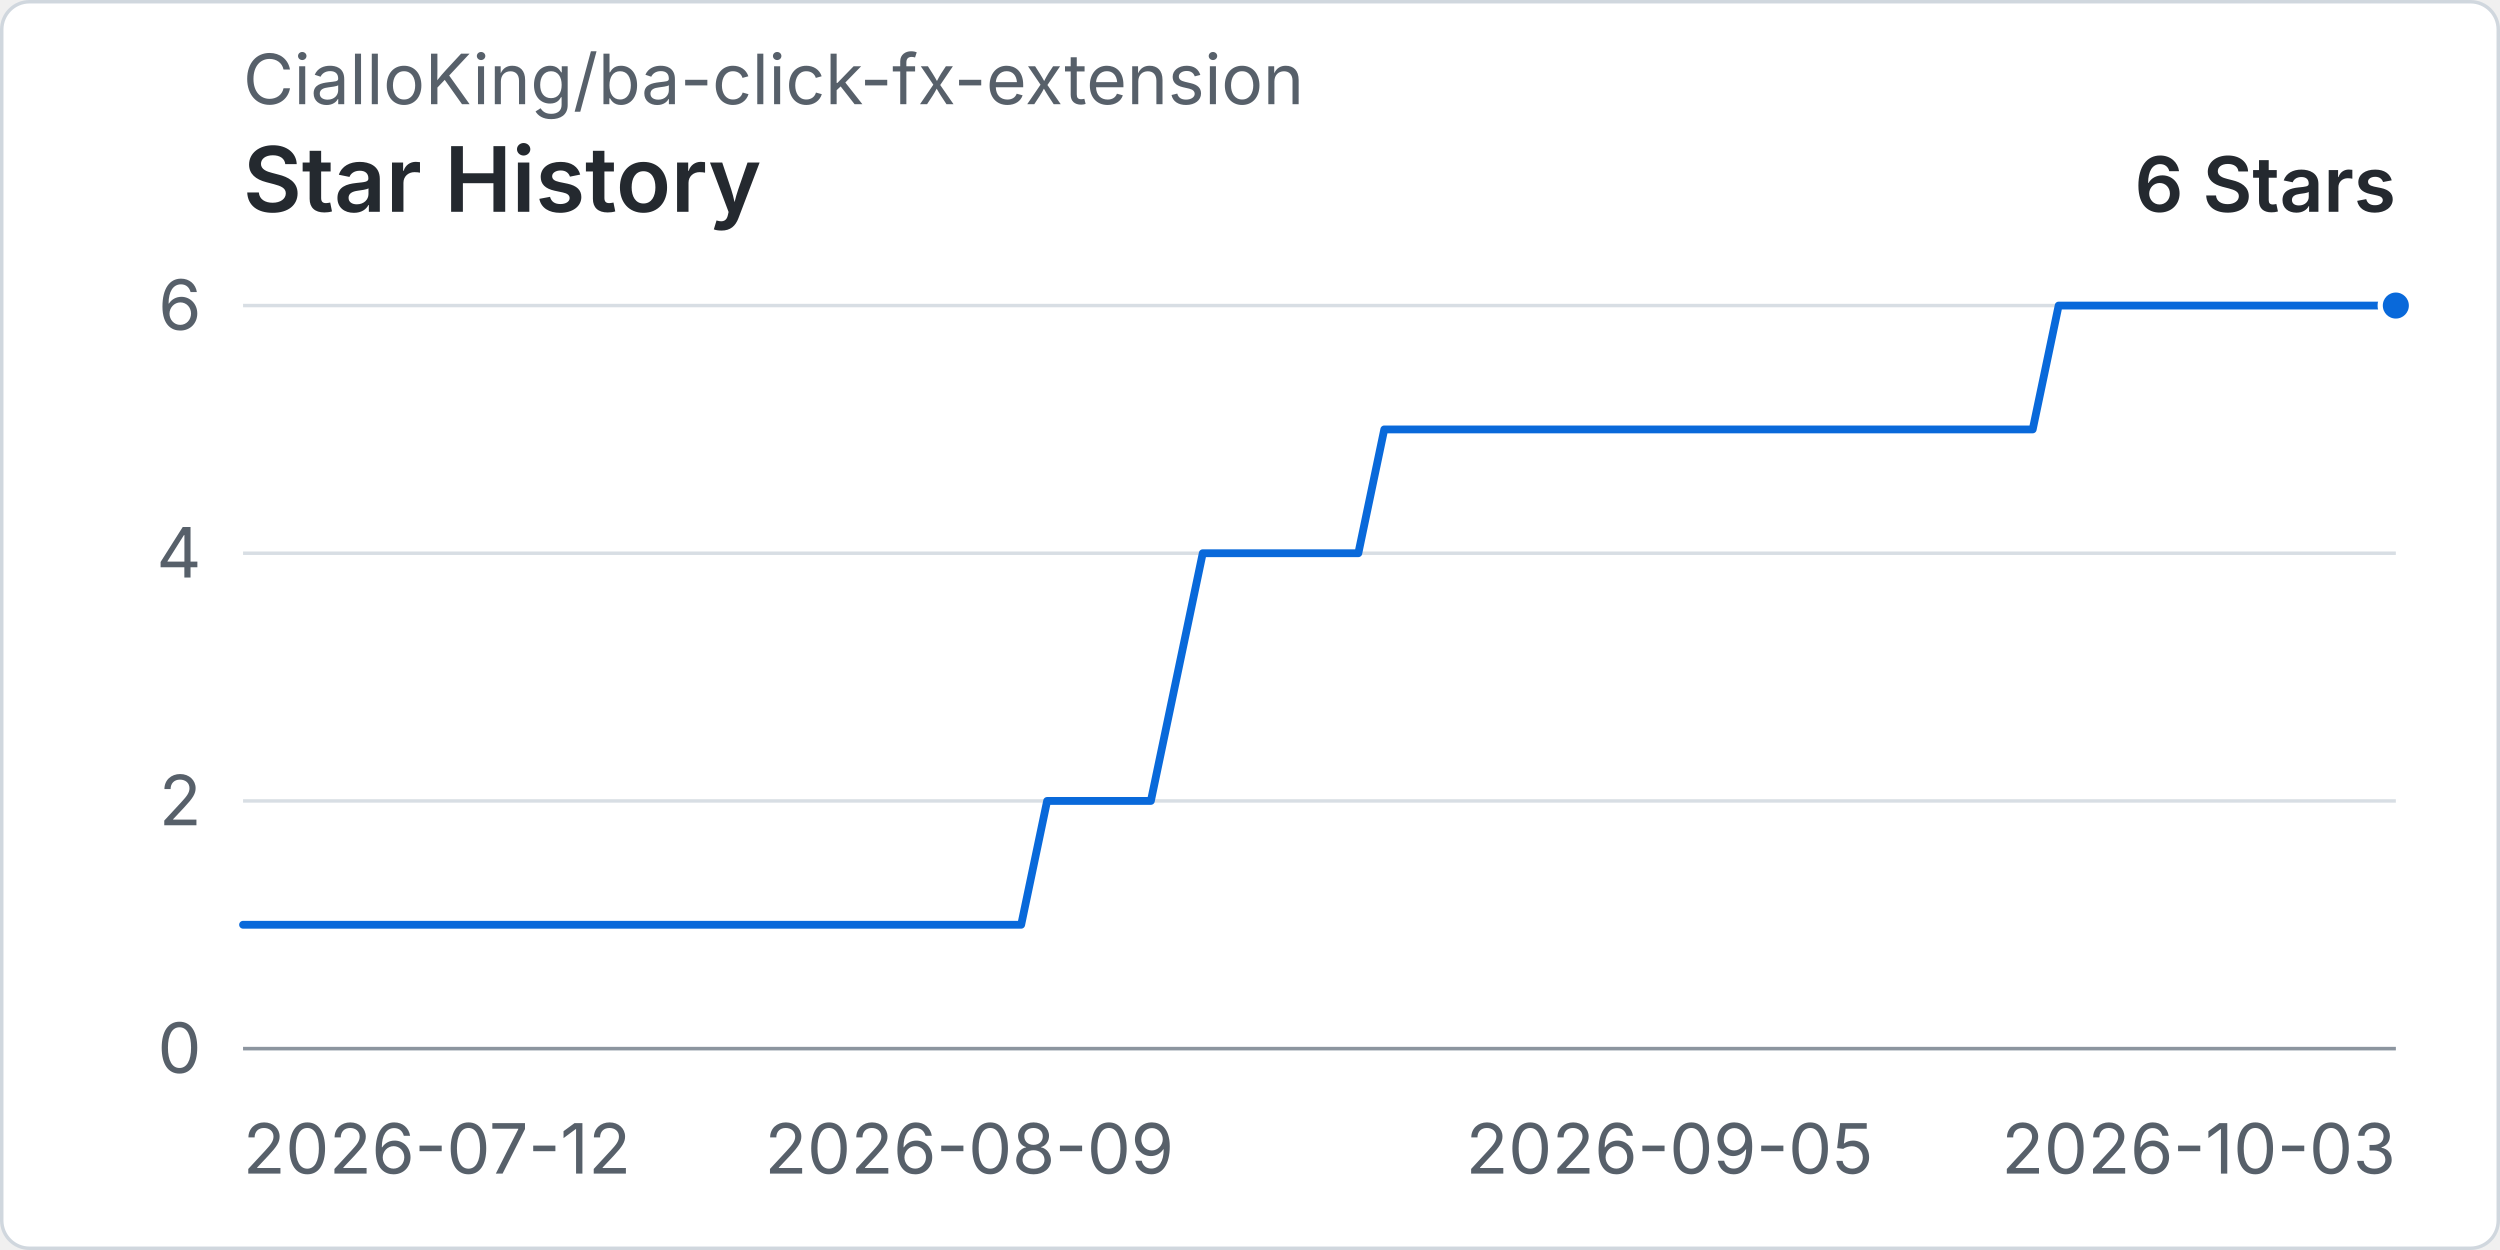
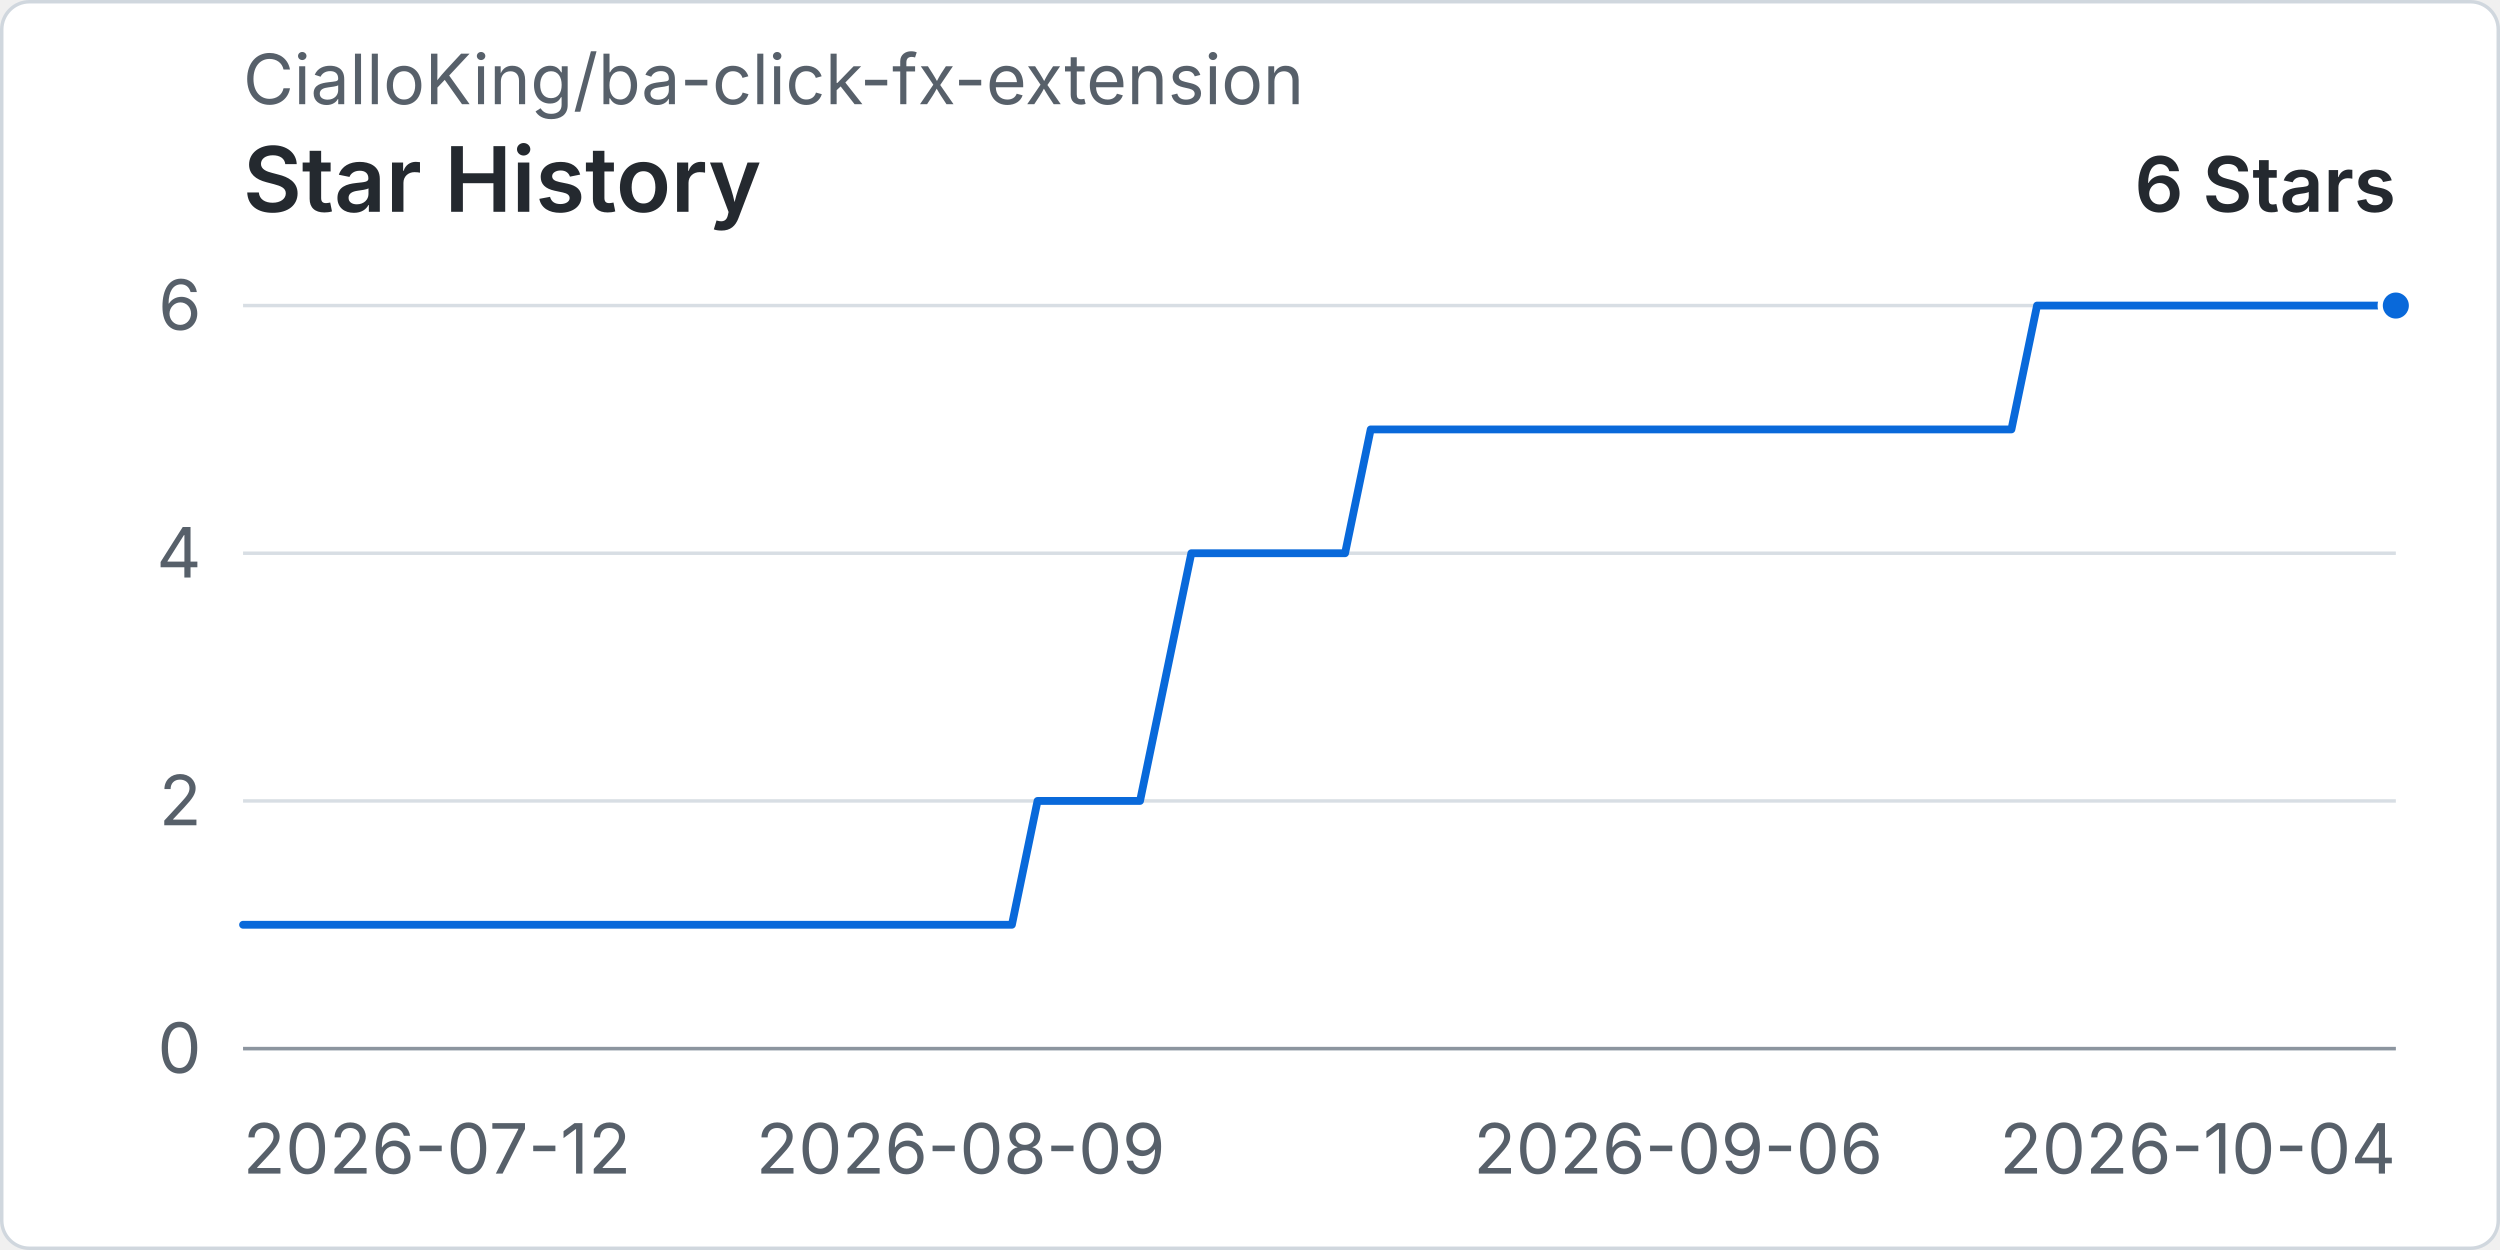
<svg xmlns="http://www.w3.org/2000/svg" width="960" height="480" viewBox="0 0 720 360" role="img" aria-labelledby="title desc">
  <rect x="0.5" y="0.5" width="719" height="359" rx="8" fill="#ffffff" stroke="#d0d7de" />
  <text x="70" y="30" fill="#57606a" font-family="-apple-system, BlinkMacSystemFont, 'Segoe UI', sans-serif" font-size="20">CialloKing/ba-click-fx-extension</text>
  <text x="70" y="61" fill="#24292f" font-family="-apple-system, BlinkMacSystemFont, 'Segoe UI', sans-serif" font-size="26" font-weight="600">Star History</text>
  <text x="690" y="61" text-anchor="end" fill="#24292f" font-family="-apple-system, BlinkMacSystemFont, 'Segoe UI', sans-serif" font-size="22" font-weight="600">6 Stars</text>
  <line x1="70" y1="302" x2="690" y2="302" stroke="#d8dee4" stroke-width="1" />
  <text x="58" y="309" text-anchor="end" fill="#57606a" font-family="-apple-system, BlinkMacSystemFont, 'Segoe UI', sans-serif" font-size="20">0</text>
  <line x1="70" y1="230.67" x2="690" y2="230.67" stroke="#d8dee4" stroke-width="1" />
  <text x="58" y="237.67" text-anchor="end" fill="#57606a" font-family="-apple-system, BlinkMacSystemFont, 'Segoe UI', sans-serif" font-size="20">2</text>
  <line x1="70" y1="159.33" x2="690" y2="159.33" stroke="#d8dee4" stroke-width="1" />
  <text x="58" y="166.33" text-anchor="end" fill="#57606a" font-family="-apple-system, BlinkMacSystemFont, 'Segoe UI', sans-serif" font-size="20">4</text>
  <line x1="70" y1="88" x2="690" y2="88" stroke="#d8dee4" stroke-width="1" />
  <text x="58" y="95" text-anchor="end" fill="#57606a" font-family="-apple-system, BlinkMacSystemFont, 'Segoe UI', sans-serif" font-size="20">6</text>
  <line x1="70" y1="302" x2="690" y2="302" stroke="#8c959f" stroke-width="1" />
  <text x="70" y="338" text-anchor="start" fill="#57606a" font-family="-apple-system, BlinkMacSystemFont, 'Segoe UI', sans-serif" font-size="20">2026-07-12</text>
-   <text x="279.16" y="338" text-anchor="middle" fill="#57606a" font-family="-apple-system, BlinkMacSystemFont, 'Segoe UI', sans-serif" font-size="20">2026-08-09</text>
-   <text x="480.84" y="338" text-anchor="middle" fill="#57606a" font-family="-apple-system, BlinkMacSystemFont, 'Segoe UI', sans-serif" font-size="20">2026-09-05</text>
-   <text x="690" y="338" text-anchor="end" fill="#57606a" font-family="-apple-system, BlinkMacSystemFont, 'Segoe UI', sans-serif" font-size="20">2026-10-03</text>
-   <path data-series="stars" d="M 70 266.33 L 77.47 266.33 L 84.94 266.33 L 92.41 266.33 L 99.88 266.33 L 107.35 266.33 L 114.82 266.33 L 122.29 266.33 L 129.76 266.33 L 137.23 266.33 L 144.7 266.33 L 152.17 266.33 L 159.64 266.33 L 167.11 266.33 L 174.58 266.33 L 182.05 266.33 L 189.52 266.33 L 196.99 266.33 L 204.46 266.33 L 211.93 266.33 L 219.4 266.33 L 226.87 266.33 L 234.34 266.33 L 241.81 266.33 L 249.28 266.33 L 256.75 266.33 L 264.22 266.33 L 271.69 266.33 L 279.16 266.33 L 286.63 266.33 L 294.1 266.33 L 301.57 230.67 L 309.04 230.67 L 316.51 230.67 L 323.98 230.67 L 331.45 230.67 L 338.92 195 L 346.39 159.33 L 353.86 159.33 L 361.33 159.33 L 368.8 159.33 L 376.27 159.33 L 383.73 159.33 L 391.2 159.33 L 398.67 123.67 L 406.14 123.67 L 413.61 123.67 L 421.08 123.67 L 428.55 123.67 L 436.02 123.67 L 443.49 123.67 L 450.96 123.67 L 458.43 123.67 L 465.9 123.67 L 473.37 123.67 L 480.84 123.67 L 488.31 123.67 L 495.78 123.67 L 503.25 123.67 L 510.72 123.67 L 518.19 123.67 L 525.66 123.67 L 533.13 123.67 L 540.6 123.67 L 548.07 123.67 L 555.54 123.67 L 563.01 123.67 L 570.48 123.67 L 577.95 123.67 L 585.42 123.67 L 592.89 88 L 600.36 88 L 607.83 88 L 615.3 88 L 622.77 88 L 630.24 88 L 637.71 88 L 645.18 88 L 652.65 88 L 660.12 88 L 667.59 88 L 675.06 88 L 682.53 88 L 690 88" fill="none" stroke="#0969da" stroke-width="3" stroke-linecap="round" stroke-linejoin="round" vector-effect="non-scaling-stroke" />
+   <text x="276.67" y="338" text-anchor="middle" fill="#57606a" font-family="-apple-system, BlinkMacSystemFont, 'Segoe UI', sans-serif" font-size="20">2026-08-09</text>
+   <text x="483.33" y="338" text-anchor="middle" fill="#57606a" font-family="-apple-system, BlinkMacSystemFont, 'Segoe UI', sans-serif" font-size="20">2026-09-06</text>
+   <text x="690" y="338" text-anchor="end" fill="#57606a" font-family="-apple-system, BlinkMacSystemFont, 'Segoe UI', sans-serif" font-size="20">2026-10-04</text>
+   <path data-series="stars" d="M 70 266.33 L 77.38 266.33 L 84.76 266.33 L 92.14 266.33 L 99.52 266.33 L 106.9 266.33 L 114.29 266.33 L 121.67 266.33 L 129.05 266.33 L 136.43 266.33 L 143.81 266.33 L 151.19 266.33 L 158.57 266.33 L 165.95 266.33 L 173.33 266.33 L 180.71 266.33 L 188.1 266.33 L 195.48 266.33 L 202.86 266.33 L 210.24 266.33 L 217.62 266.33 L 225 266.33 L 232.38 266.33 L 239.76 266.33 L 247.14 266.33 L 254.52 266.33 L 261.9 266.33 L 269.29 266.33 L 276.67 266.33 L 284.05 266.33 L 291.43 266.33 L 298.81 230.67 L 306.19 230.67 L 313.57 230.67 L 320.95 230.67 L 328.33 230.67 L 335.71 195 L 343.1 159.33 L 350.48 159.33 L 357.86 159.33 L 365.24 159.33 L 372.62 159.33 L 380 159.33 L 387.38 159.33 L 394.76 123.67 L 402.14 123.67 L 409.52 123.67 L 416.9 123.67 L 424.29 123.67 L 431.67 123.67 L 439.05 123.67 L 446.43 123.67 L 453.81 123.67 L 461.19 123.67 L 468.57 123.67 L 475.95 123.67 L 483.33 123.67 L 490.71 123.67 L 498.1 123.67 L 505.48 123.67 L 512.86 123.67 L 520.24 123.67 L 527.62 123.67 L 535 123.67 L 542.38 123.67 L 549.76 123.67 L 557.14 123.67 L 564.52 123.67 L 571.9 123.67 L 579.29 123.67 L 586.67 88 L 594.05 88 L 601.43 88 L 608.81 88 L 616.19 88 L 623.57 88 L 630.95 88 L 638.33 88 L 645.71 88 L 653.1 88 L 660.48 88 L 667.86 88 L 675.24 88 L 682.62 88 L 690 88" fill="none" stroke="#0969da" stroke-width="3" stroke-linecap="round" stroke-linejoin="round" vector-effect="non-scaling-stroke" />
  <circle data-series="stars" cx="690" cy="88" r="4.5" fill="#0969da" stroke="#ffffff" stroke-width="2" vector-effect="non-scaling-stroke" />
</svg>
